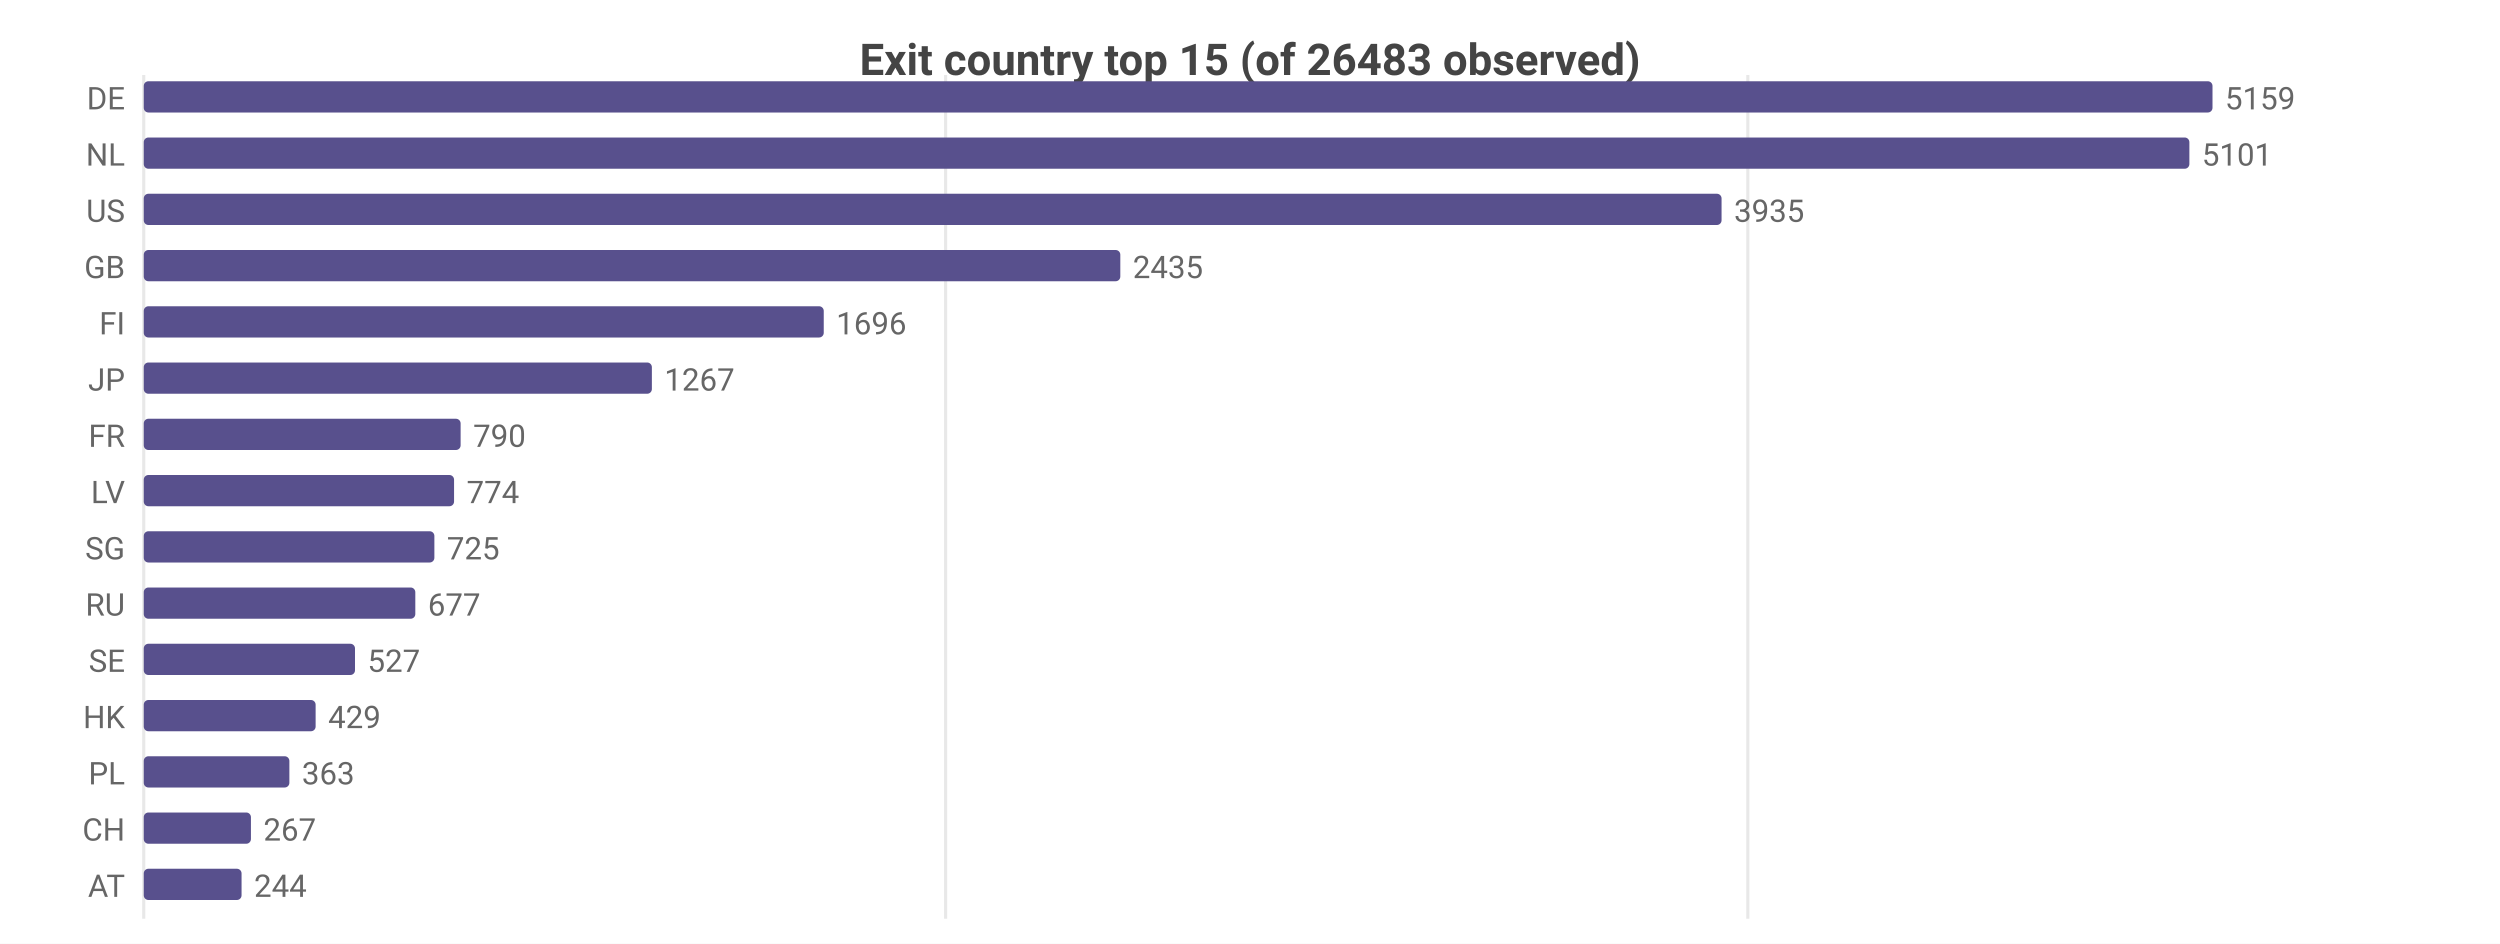
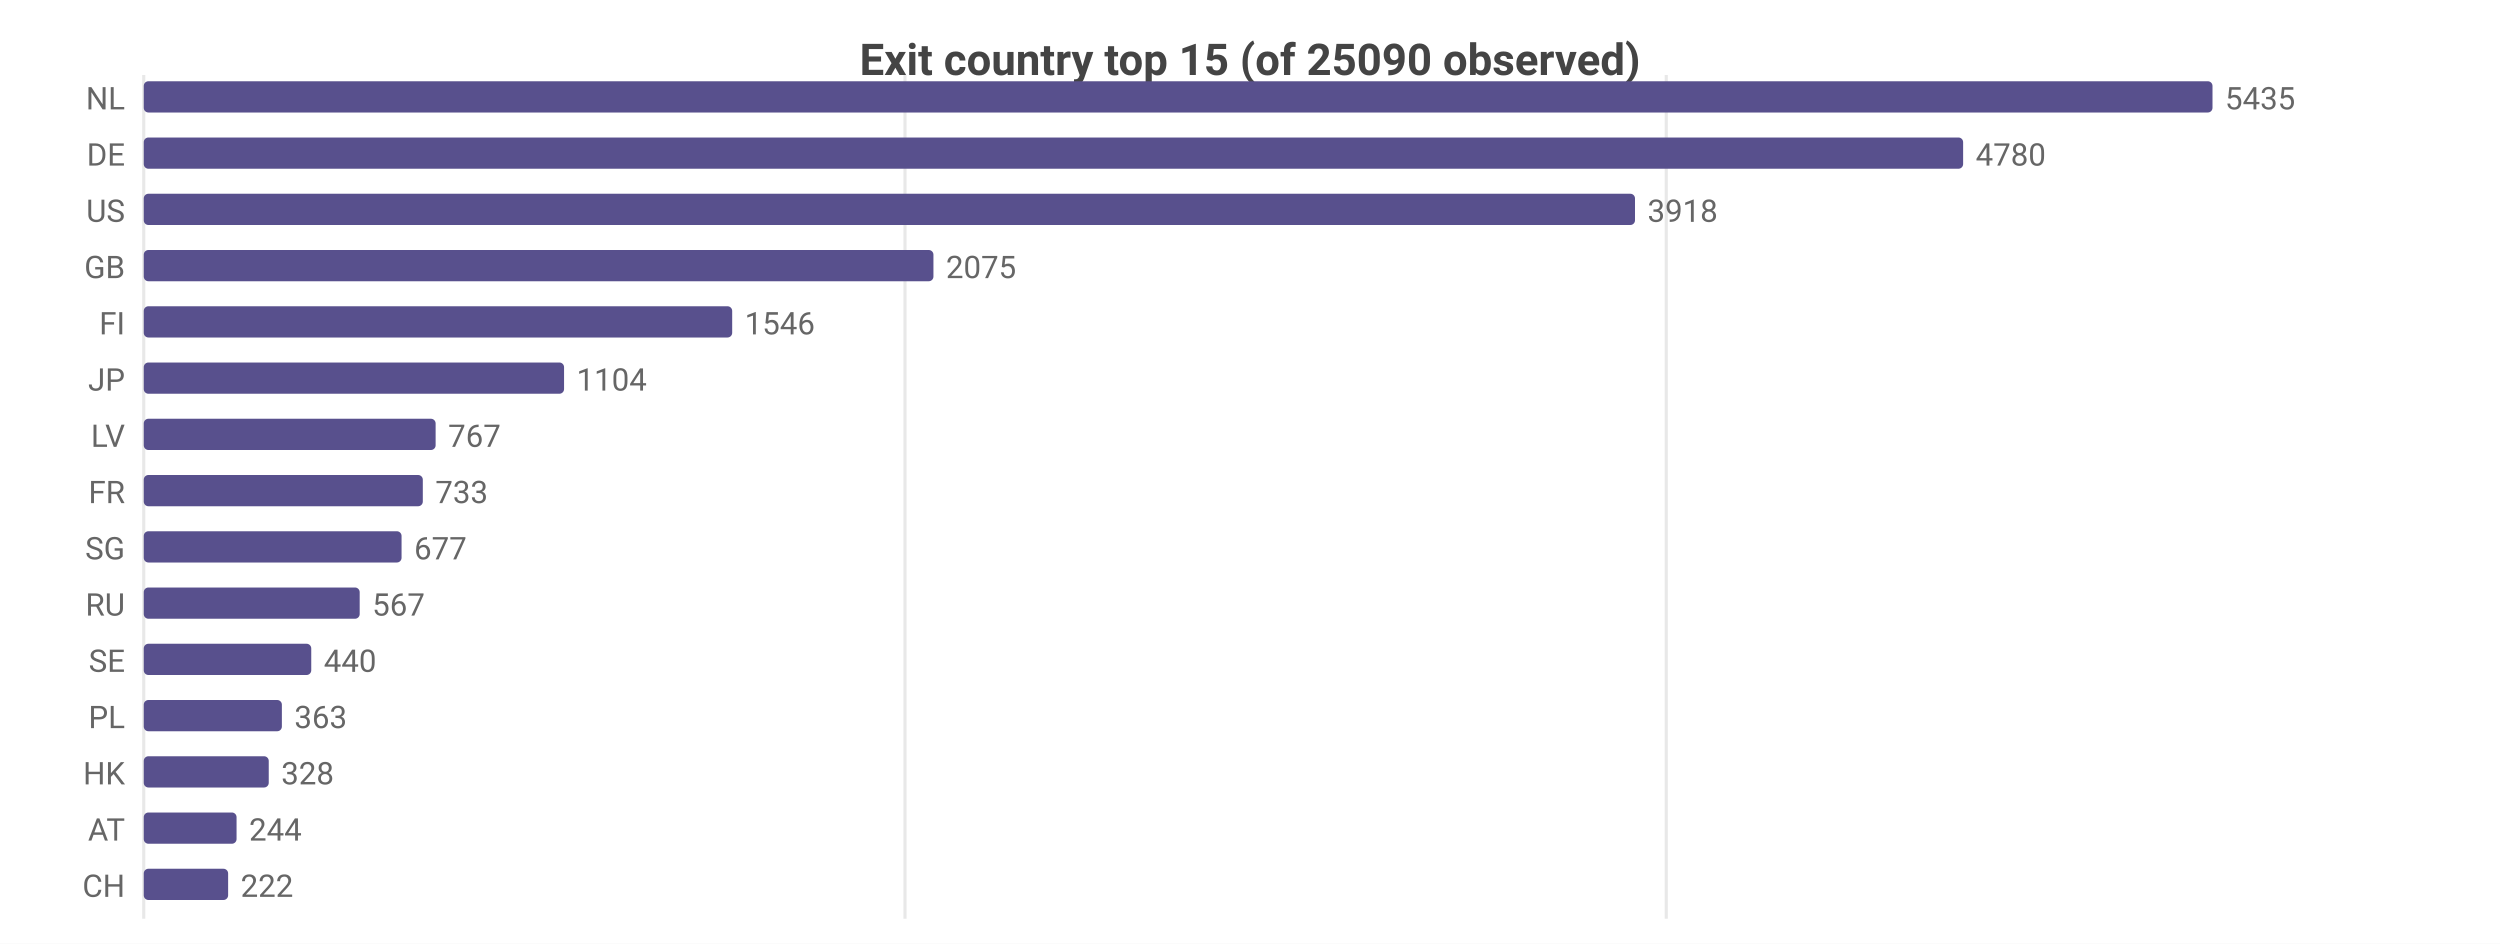
<svg xmlns="http://www.w3.org/2000/svg" width="800" height="302" viewBox="0 0 800 302">
  <rect width="800" height="302" fill="#ffffff" />
  <style>text{font-family:system-ui,-apple-system,'Segoe UI',Roboto,sans-serif}.g{stroke:#e8e8e8;stroke-width:1}.a{stroke:#999;stroke-width:1}.t{font-size:10px;fill:#666}.m{font-size:10px;text-anchor:middle;fill:#666}.e{font-size:10px;text-anchor:end;fill:#666}.l{font-size:11px;fill:#333}.tt{font-size:14px;font-weight:600;text-anchor:middle;fill:#444}.em{font-size:13px;text-anchor:middle;fill:#999}</style>
-   <text class="tt" x="400.0" y="24">Exit country top 15 (of 26483 observed)</text>
+   <text class="tt" x="400.0" y="24">Exit country top 15 (of 25090 observed)</text>
  <line class="g" x1="46" y1="24" x2="46" y2="294" />
-   <line class="g" x1="302.6" y1="24" x2="302.6" y2="294" />
-   <line class="g" x1="559.3" y1="24" x2="559.3" y2="294" />
-   <text class="e" x="40" y="35">DE</text>
+   <line class="g" x1="289.6" y1="24" x2="289.6" y2="294" />
+   <line class="g" x1="533.2" y1="24" x2="533.2" y2="294" />
+   <text class="e" x="40" y="35">NL</text>
  <rect x="46" y="26" width="662" height="10" fill="#58508d" rx="1.5" />
-   <text class="t" x="712" y="35">5159</text>
-   <text class="e" x="40" y="53">NL</text>
-   <rect x="46" y="44" width="654.6" height="10" fill="#58508d" rx="1.5" />
-   <text class="t" x="704.6" y="53">5101</text>
+   <text class="t" x="712" y="35">5435</text>
+   <text class="e" x="40" y="53">DE</text>
+   <rect x="46" y="44" width="582.2" height="10" fill="#58508d" rx="1.5" />
+   <text class="t" x="632.2" y="53">4780</text>
  <text class="e" x="40" y="71">US</text>
-   <rect x="46" y="62" width="504.9" height="10" fill="#58508d" rx="1.5" />
-   <text class="t" x="554.9" y="71">3935</text>
+   <rect x="46" y="62" width="477.2" height="10" fill="#58508d" rx="1.5" />
+   <text class="t" x="527.2" y="71">3918</text>
  <text class="e" x="40" y="89">GB</text>
-   <rect x="46" y="80" width="312.5" height="10" fill="#58508d" rx="1.5" />
-   <text class="t" x="362.5" y="89">2435</text>
+   <rect x="46" y="80" width="252.7" height="10" fill="#58508d" rx="1.5" />
+   <text class="t" x="302.7" y="89">2075</text>
  <text class="e" x="40" y="107">FI</text>
-   <rect x="46" y="98" width="217.6" height="10" fill="#58508d" rx="1.5" />
-   <text class="t" x="267.6" y="107">1696</text>
+   <rect x="46" y="98" width="188.3" height="10" fill="#58508d" rx="1.5" />
+   <text class="t" x="238.3" y="107">1546</text>
  <text class="e" x="40" y="125">JP</text>
-   <rect x="46" y="116" width="162.6" height="10" fill="#58508d" rx="1.5" />
-   <text class="t" x="212.6" y="125">1267</text>
-   <text class="e" x="40" y="143">FR</text>
-   <rect x="46" y="134" width="101.4" height="10" fill="#58508d" rx="1.5" />
-   <text class="t" x="151.4" y="143">790</text>
-   <text class="e" x="40" y="161">LV</text>
-   <rect x="46" y="152" width="99.3" height="10" fill="#58508d" rx="1.5" />
-   <text class="t" x="149.3" y="161">774</text>
+   <rect x="46" y="116" width="134.5" height="10" fill="#58508d" rx="1.5" />
+   <text class="t" x="184.5" y="125">1104</text>
+   <text class="e" x="40" y="143">LV</text>
+   <rect x="46" y="134" width="93.4" height="10" fill="#58508d" rx="1.5" />
+   <text class="t" x="143.4" y="143">767</text>
+   <text class="e" x="40" y="161">FR</text>
+   <rect x="46" y="152" width="89.3" height="10" fill="#58508d" rx="1.5" />
+   <text class="t" x="139.3" y="161">733</text>
  <text class="e" x="40" y="179">SG</text>
-   <rect x="46" y="170" width="93.0" height="10" fill="#58508d" rx="1.5" />
-   <text class="t" x="143.0" y="179">725</text>
+   <rect x="46" y="170" width="82.5" height="10" fill="#58508d" rx="1.5" />
+   <text class="t" x="132.5" y="179">677</text>
  <text class="e" x="40" y="197">RU</text>
-   <rect x="46" y="188" width="86.9" height="10" fill="#58508d" rx="1.5" />
-   <text class="t" x="136.9" y="197">677</text>
+   <rect x="46" y="188" width="69.1" height="10" fill="#58508d" rx="1.5" />
+   <text class="t" x="119.1" y="197">567</text>
  <text class="e" x="40" y="215">SE</text>
-   <rect x="46" y="206" width="67.6" height="10" fill="#58508d" rx="1.5" />
-   <text class="t" x="117.6" y="215">527</text>
-   <text class="e" x="40" y="233">HK</text>
-   <rect x="46" y="224" width="55.0" height="10" fill="#58508d" rx="1.5" />
-   <text class="t" x="105.0" y="233">429</text>
-   <text class="e" x="40" y="251">PL</text>
-   <rect x="46" y="242" width="46.6" height="10" fill="#58508d" rx="1.5" />
-   <text class="t" x="96.6" y="251">363</text>
-   <text class="e" x="40" y="269">CH</text>
-   <rect x="46" y="260" width="34.3" height="10" fill="#58508d" rx="1.5" />
-   <text class="t" x="84.3" y="269">267</text>
-   <text class="e" x="40" y="287">AT</text>
-   <rect x="46" y="278" width="31.3" height="10" fill="#58508d" rx="1.5" />
-   <text class="t" x="81.3" y="287">244</text>
+   <rect x="46" y="206" width="53.6" height="10" fill="#58508d" rx="1.5" />
+   <text class="t" x="103.6" y="215">440</text>
+   <text class="e" x="40" y="233">PL</text>
+   <rect x="46" y="224" width="44.2" height="10" fill="#58508d" rx="1.5" />
+   <text class="t" x="94.2" y="233">363</text>
+   <text class="e" x="40" y="251">HK</text>
+   <rect x="46" y="242" width="40.0" height="10" fill="#58508d" rx="1.5" />
+   <text class="t" x="90.0" y="251">328</text>
+   <text class="e" x="40" y="269">AT</text>
+   <rect x="46" y="260" width="29.7" height="10" fill="#58508d" rx="1.5" />
+   <text class="t" x="79.7" y="269">244</text>
+   <text class="e" x="40" y="287">CH</text>
+   <rect x="46" y="278" width="27.0" height="10" fill="#58508d" rx="1.5" />
+   <text class="t" x="77.0" y="287">222</text>
</svg>
